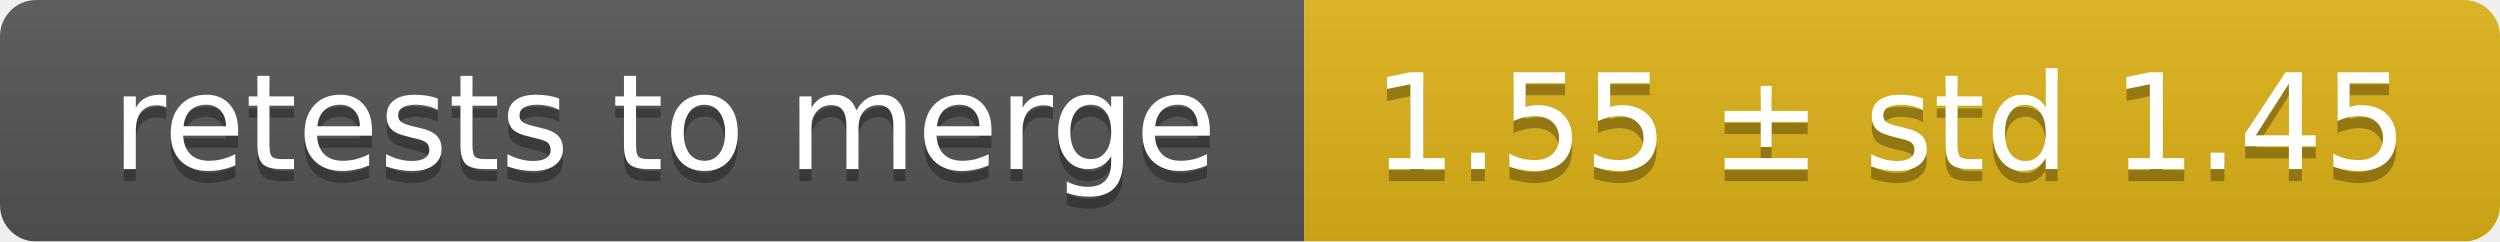
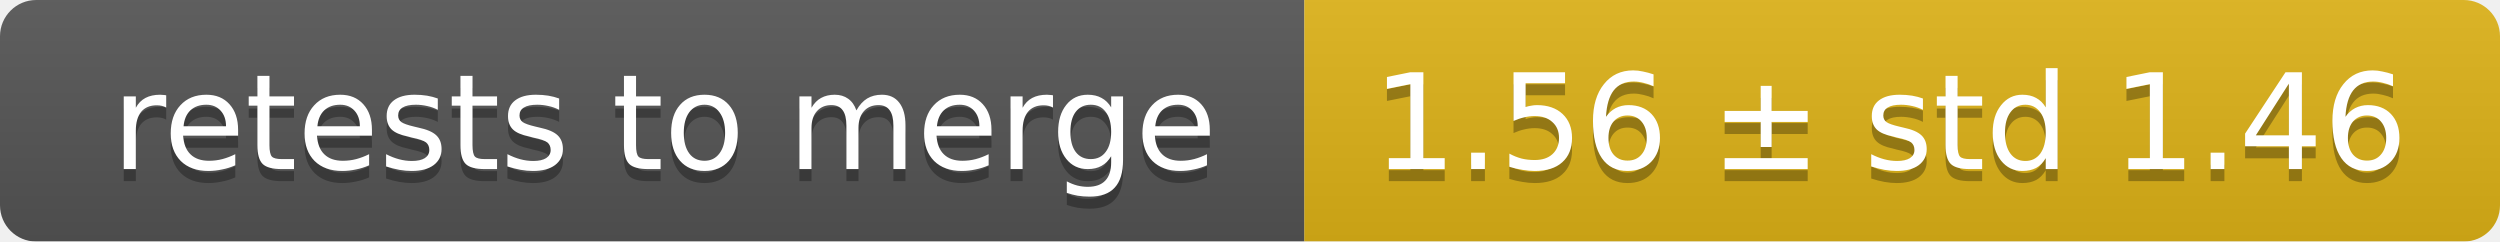
<svg xmlns="http://www.w3.org/2000/svg" width="207" height="20">
  <linearGradient id="smooth" x2="0" y2="100%">
    <stop offset="0" stop-color="#bbb" stop-opacity=".1" />
    <stop offset="1" stop-opacity=".1" />
  </linearGradient>
  <mask id="round">
    <rect width="207" height="20" rx="3" fill="#fff" />
  </mask>
  <g mask="url(#round)">
    <rect width="108" height="20" fill="#555" />
    <rect x="108" width="99" height="20" fill="#dfb317" />
    <rect width="207" height="20" fill="url(#smooth)" />
  </g>
  <g fill="#fff" text-anchor="middle" font-family="DejaVu Sans,Verdana,Geneva,sans-serif" font-size="11">
    <text x="55" y="15" fill="#010101" fill-opacity=".3">retests to merge</text>
    <text x="55" y="14">retests to merge</text>
-     <text x="156.5" y="15" fill="#010101" fill-opacity=".3">1.55 ± std 1.45</text>
-     <text x="156.5" y="14">1.55 ± std 1.45</text>
+     <text x="156.5" y="15" fill="#010101" fill-opacity=".3">1.56 ± std 1.46</text>
+     <text x="156.5" y="14">1.56 ± std 1.46</text>
  </g>
</svg>
